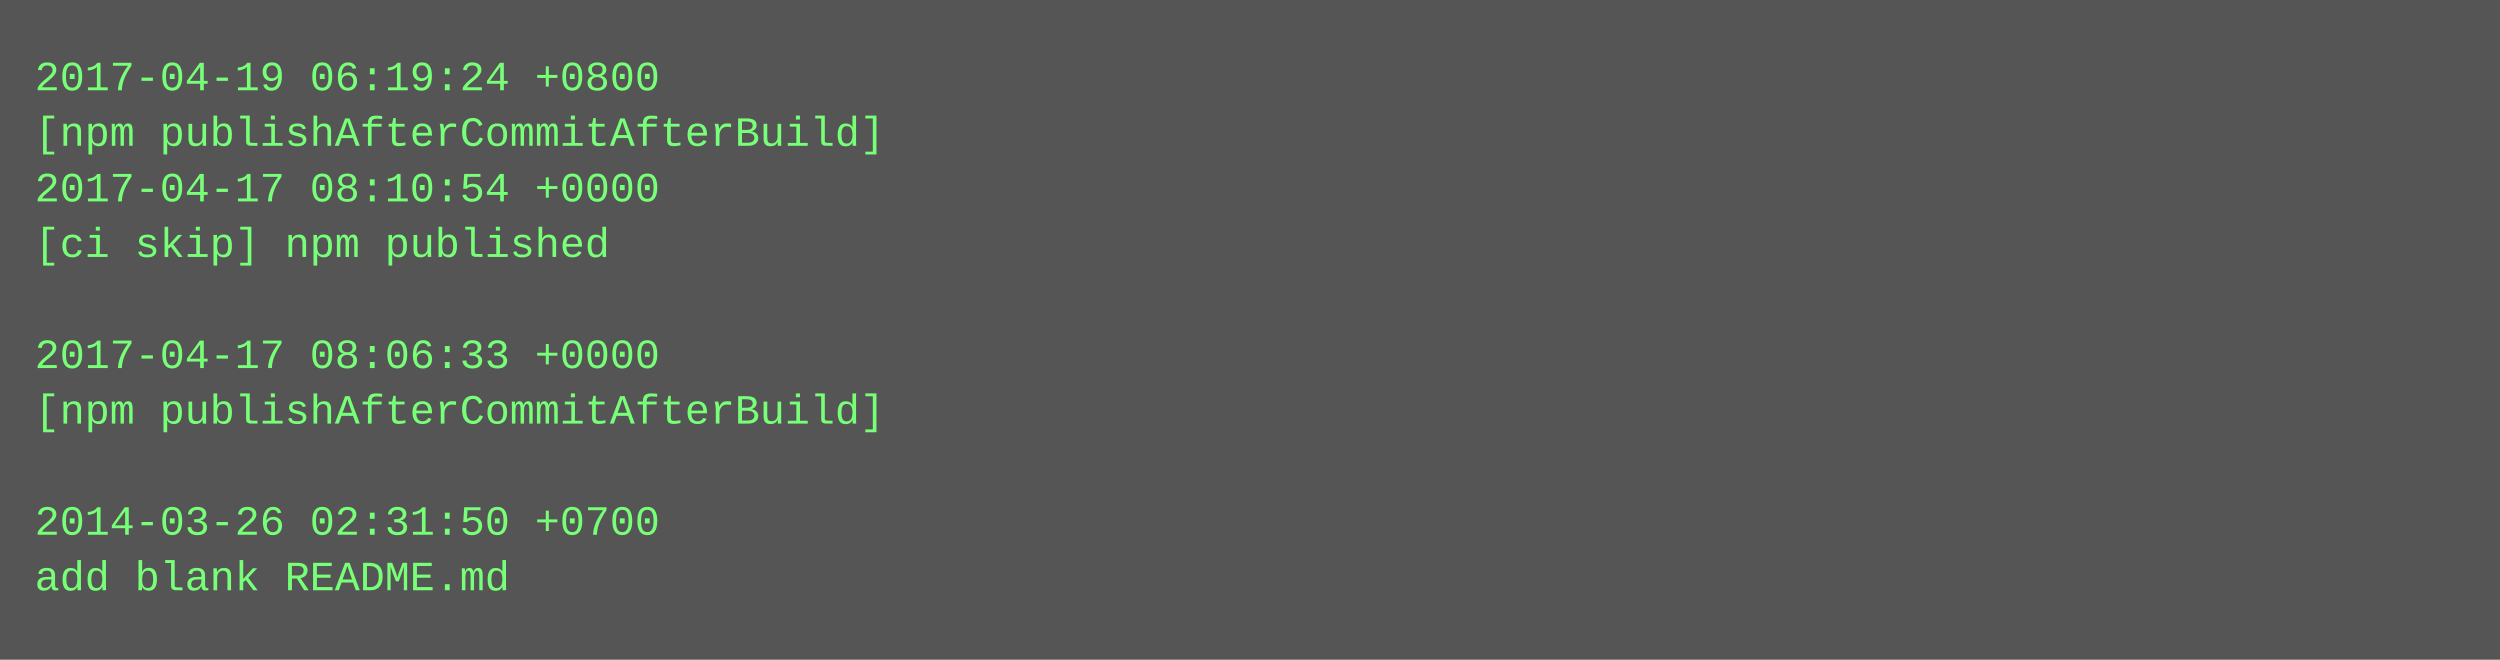
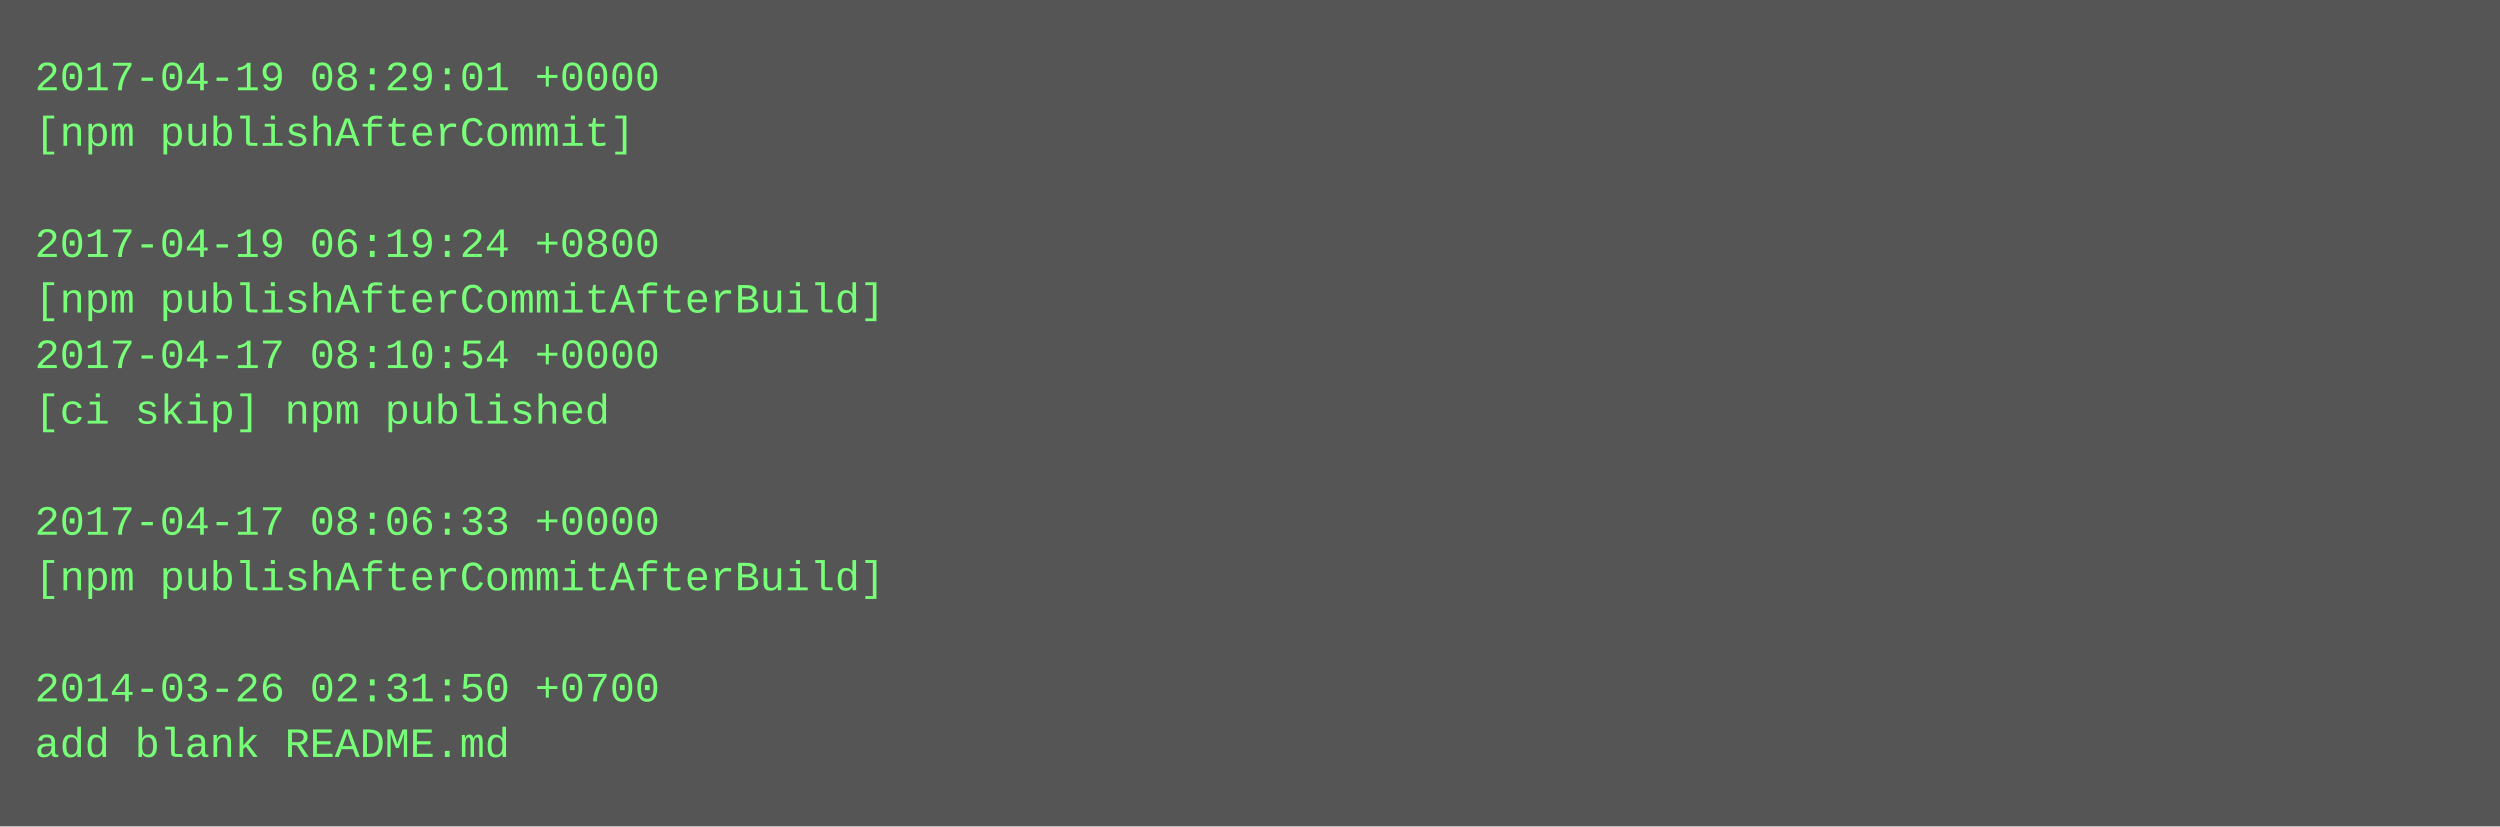
- <svg xmlns="http://www.w3.org/2000/svg" height="190" width="720">
-   <rect height="190" fill="#555" width="720" />
+ <svg xmlns="http://www.w3.org/2000/svg" height="238" width="720">
+   <rect height="238" fill="#555" width="720" />
  <text fill="#7f7" font-family="Courier New" font-size="12" xml:space="preserve">
-     <tspan x="10" y="26">2017-04-19 06:19:24 +0800</tspan>
-     <tspan x="10" y="42">[npm publishAfterCommitAfterBuild]</tspan>
-     <tspan x="10" y="58">2017-04-17 08:10:54 +0000</tspan>
-     <tspan x="10" y="74">[ci skip] npm published</tspan>
-     <tspan x="10" y="90" />
-     <tspan x="10" y="106">2017-04-17 08:06:33 +0000</tspan>
-     <tspan x="10" y="122">[npm publishAfterCommitAfterBuild]</tspan>
+     <tspan x="10" y="26">2017-04-19 08:29:01 +0000</tspan>
+     <tspan x="10" y="42">[npm publishAfterCommit]</tspan>
+     <tspan x="10" y="58" />
+     <tspan x="10" y="74">2017-04-19 06:19:24 +0800</tspan>
+     <tspan x="10" y="90">[npm publishAfterCommitAfterBuild]</tspan>
+     <tspan x="10" y="106">2017-04-17 08:10:54 +0000</tspan>
+     <tspan x="10" y="122">[ci skip] npm published</tspan>
    <tspan x="10" y="138" />
-     <tspan x="10" y="154">2014-03-26 02:31:50 +0700</tspan>
-     <tspan x="10" y="170">add blank README.md</tspan>
+     <tspan x="10" y="154">2017-04-17 08:06:33 +0000</tspan>
+     <tspan x="10" y="170">[npm publishAfterCommitAfterBuild]</tspan>
+     <tspan x="10" y="186" />
+     <tspan x="10" y="202">2014-03-26 02:31:50 +0700</tspan>
+     <tspan x="10" y="218">add blank README.md</tspan>
  </text>
</svg>
